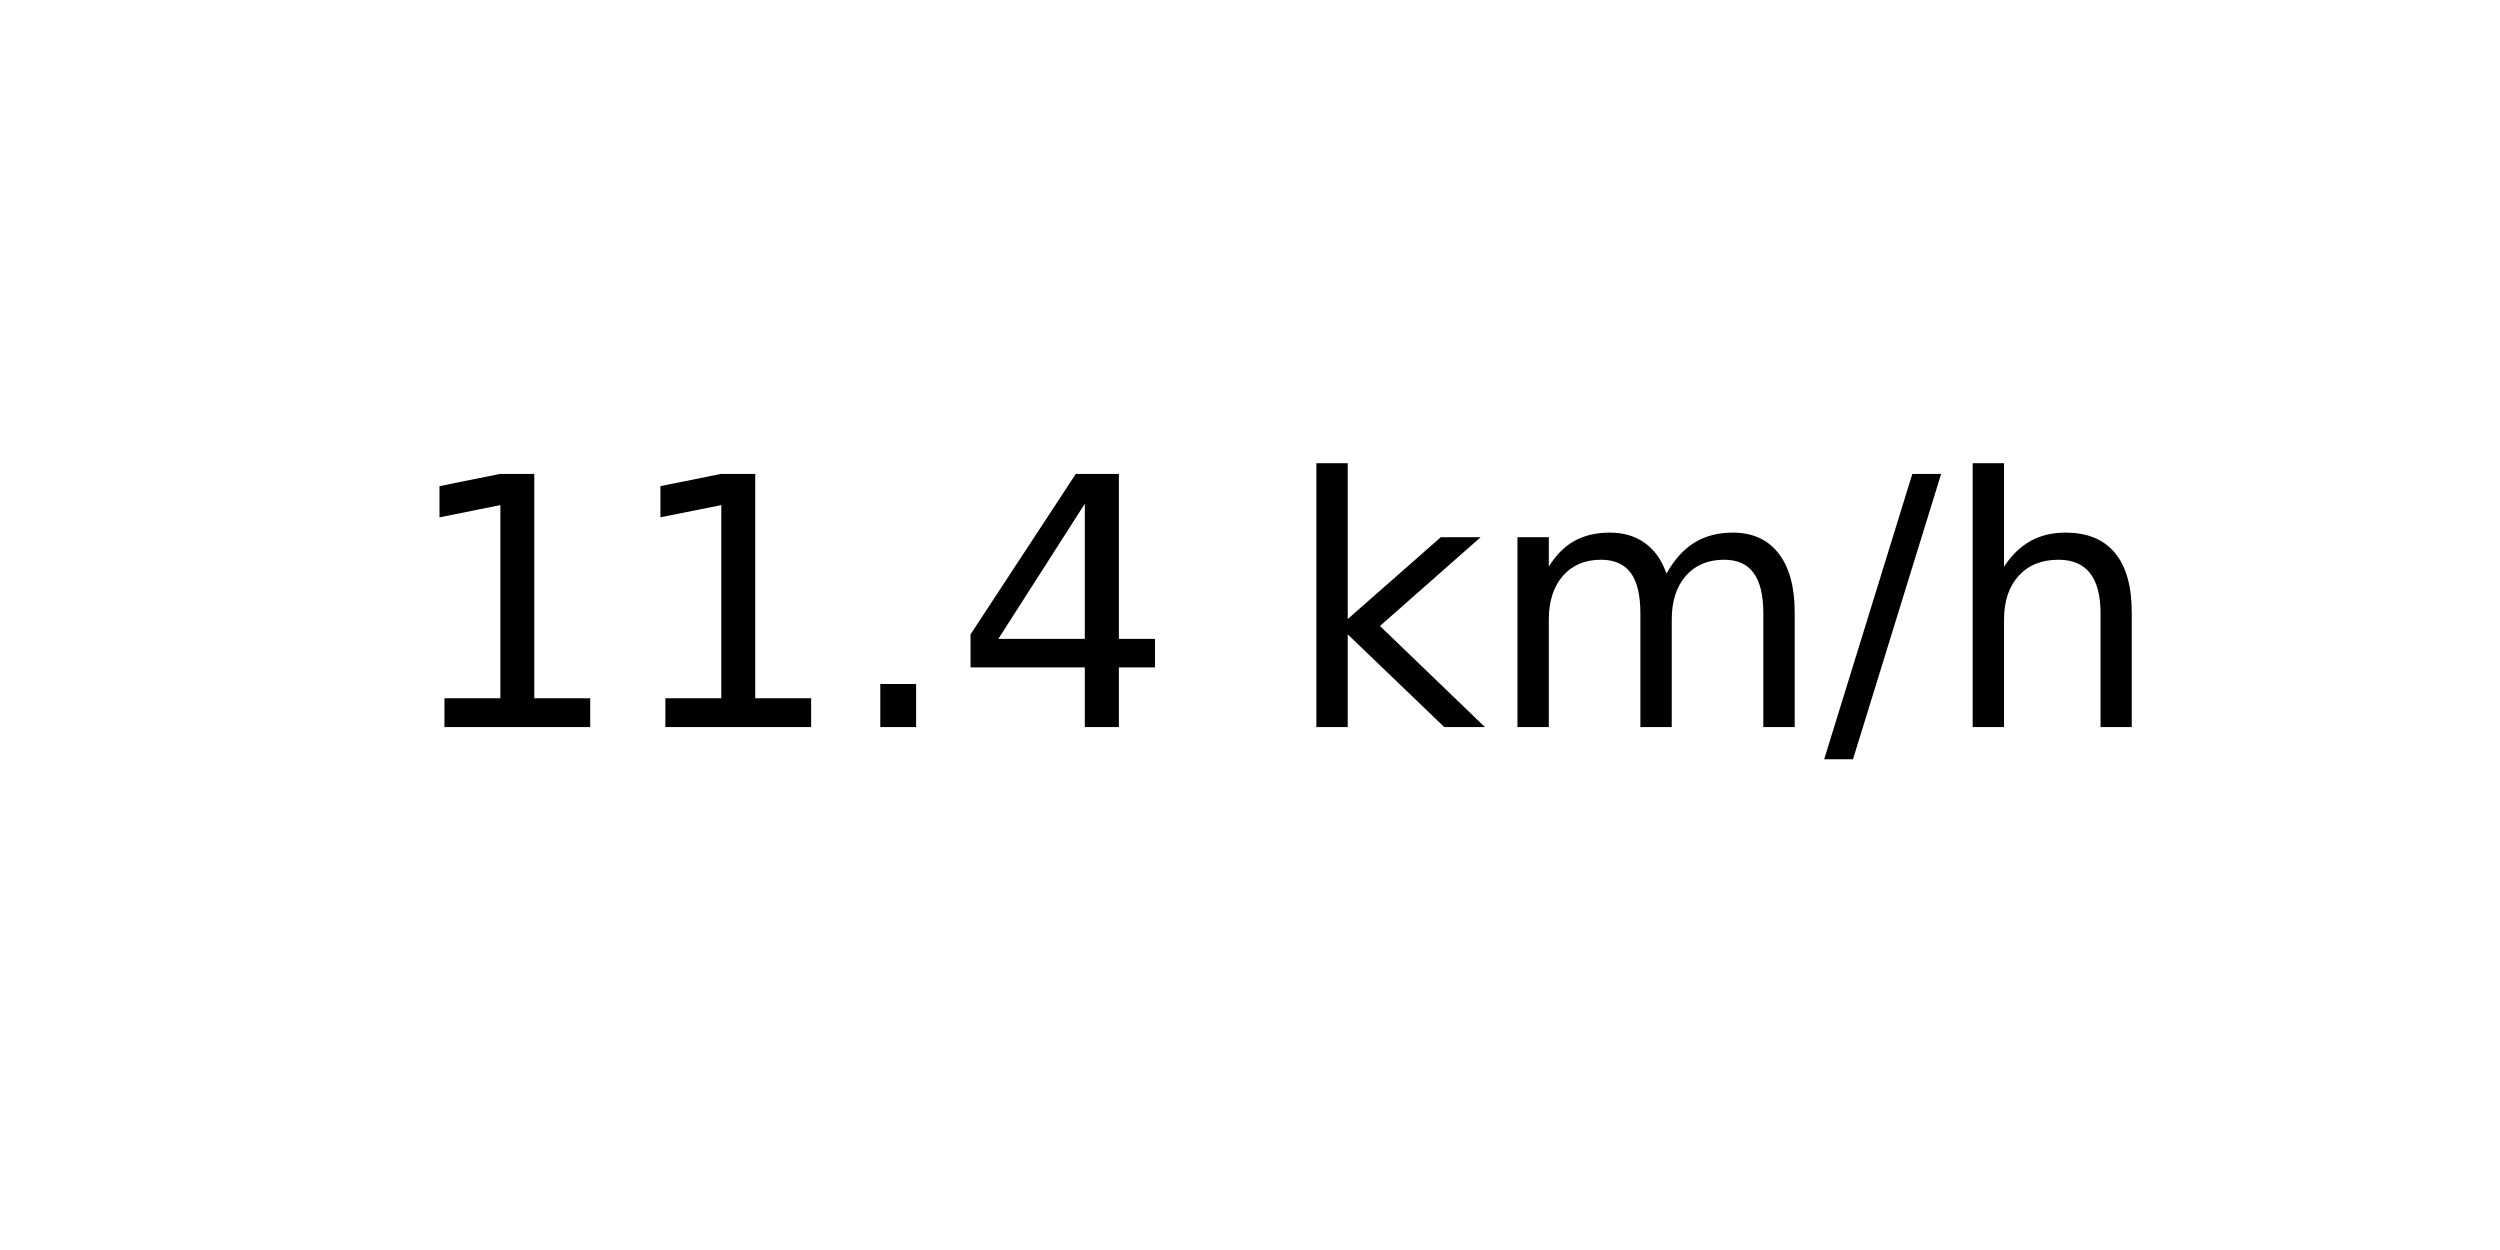
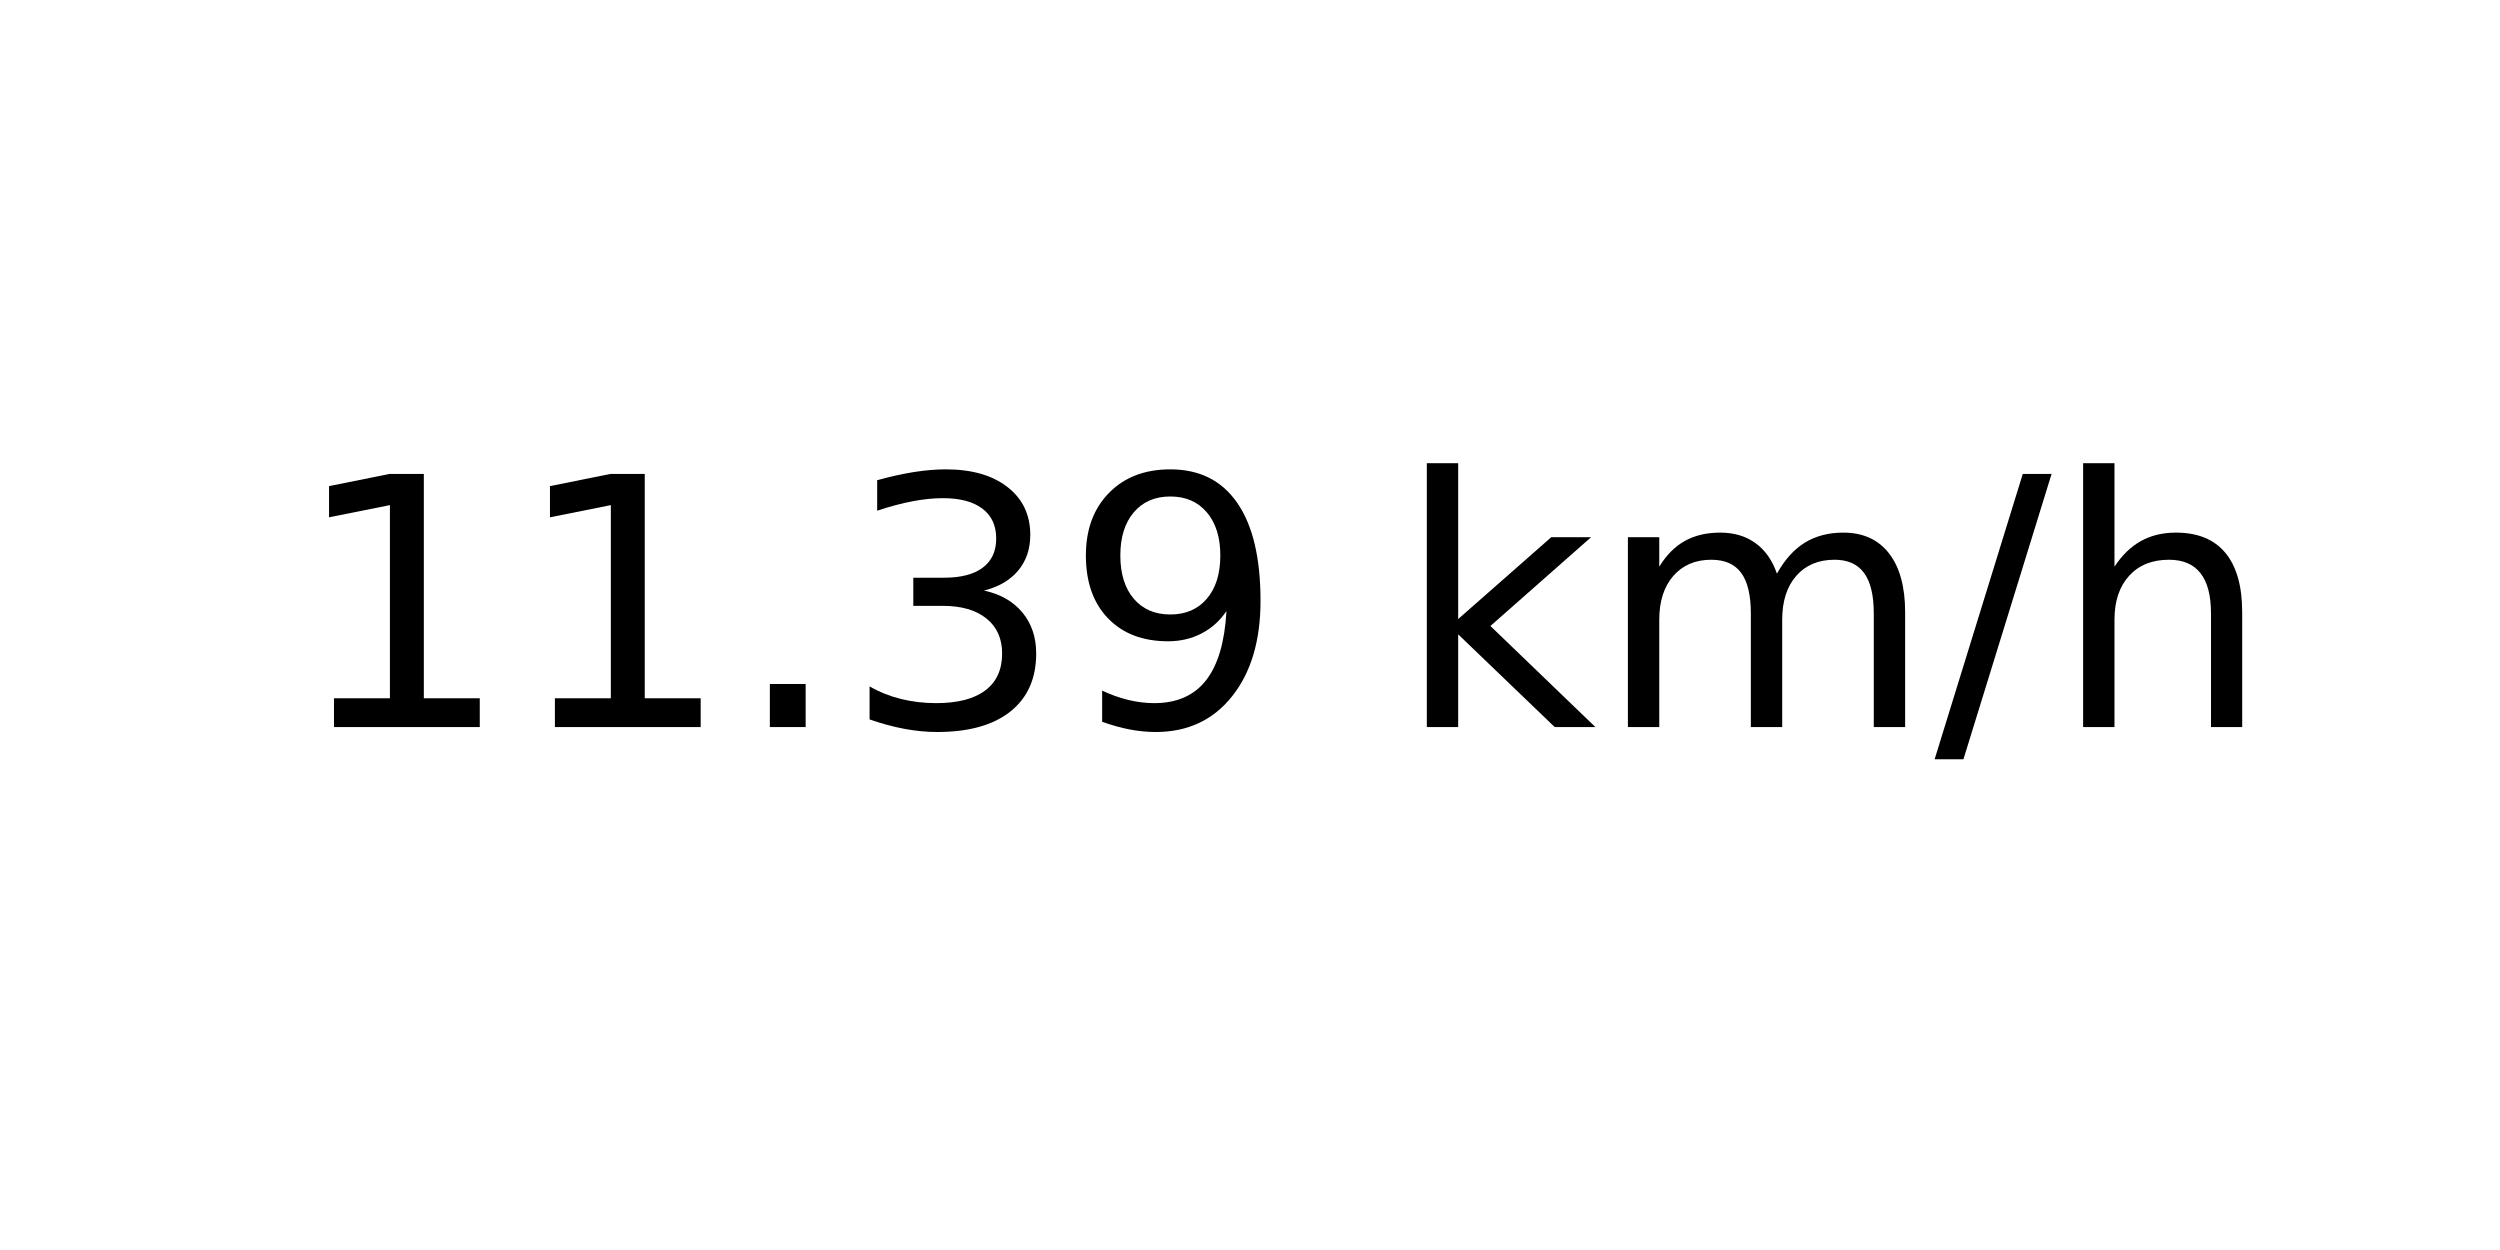
<svg xmlns="http://www.w3.org/2000/svg" xmlns:xlink="http://www.w3.org/1999/xlink" width="72pt" height="36pt" viewBox="0 0 72 36" version="1.1">
  <defs>
    <style type="text/css">*{stroke-linejoin: round; stroke-linecap: butt}</style>
  </defs>
  <g id="figure_1">
    <g id="axes_1">
      <g id="text_1">
-         <g transform="translate(11.55937 20.93937) scale(0.1 -0.1)">
+         <g transform="translate(8.378125 20.93937) scale(0.1 -0.1)">
          <defs>
            <path id="DejaVuSans-31" d="M 794 531  L 1825 531  L 1825 4091  L 703 3866  L 703 4441  L 1819 4666  L 2450 4666  L 2450 531  L 3481 531  L 3481 0  L 794 0  L 794 531  z " transform="scale(0.015625)" />
            <path id="DejaVuSans-2e" d="M 684 794  L 1344 794  L 1344 0  L 684 0  L 684 794  z " transform="scale(0.015625)" />
-             <path id="DejaVuSans-34" d="M 2419 4116  L 825 1625  L 2419 1625  L 2419 4116  z M 2253 4666  L 3047 4666  L 3047 1625  L 3713 1625  L 3713 1100  L 3047 1100  L 3047 0  L 2419 0  L 2419 1100  L 313 1100  L 313 1709  L 2253 4666  z " transform="scale(0.015625)" />
+             <path id="DejaVuSans-33" d="M 2597 2516  Q 3050 2419 3304 2112  Q 3559 1806 3559 1356  Q 3559 666 3084 287  Q 2609 -91 1734 -91  Q 1441 -91 1130 -33  Q 819 25 488 141  L 488 750  Q 750 597 1062 519  Q 1375 441 1716 441  Q 2309 441 2620 675  Q 2931 909 2931 1356  Q 2931 1769 2642 2001  Q 2353 2234 1838 2234  L 1294 2234  L 1294 2753  L 1863 2753  Q 2328 2753 2575 2939  Q 2822 3125 2822 3475  Q 2822 3834 2567 4026  Q 2313 4219 1838 4219  Q 1578 4219 1281 4162  Q 984 4106 628 3988  L 628 4550  Q 988 4650 1302 4700  Q 1616 4750 1894 4750  Q 2613 4750 3031 4423  Q 3450 4097 3450 3541  Q 3450 3153 3228 2886  Q 3006 2619 2597 2516  z " transform="scale(0.015625)" />
+             <path id="DejaVuSans-39" d="M 703 97  L 703 672  Q 941 559 1184 500  Q 1428 441 1663 441  Q 2288 441 2617 861  Q 2947 1281 2994 2138  Q 2813 1869 2534 1725  Q 2256 1581 1919 1581  Q 1219 1581 811 2004  Q 403 2428 403 3163  Q 403 3881 828 4315  Q 1253 4750 1959 4750  Q 2769 4750 3195 4129  Q 3622 3509 3622 2328  Q 3622 1225 3098 567  Q 2575 -91 1691 -91  Q 1453 -91 1209 -44  Q 966 3 703 97  z M 1959 2075  Q 2384 2075 2632 2365  Q 2881 2656 2881 3163  Q 2881 3666 2632 3958  Q 2384 4250 1959 4250  Q 1534 4250 1286 3958  Q 1038 3666 1038 3163  Q 1038 2656 1286 2365  Q 1534 2075 1959 2075  z " transform="scale(0.015625)" />
            <path id="DejaVuSans-20" transform="scale(0.015625)" />
            <path id="DejaVuSans-6b" d="M 581 4863  L 1159 4863  L 1159 1991  L 2875 3500  L 3609 3500  L 1753 1863  L 3688 0  L 2938 0  L 1159 1709  L 1159 0  L 581 0  L 581 4863  z " transform="scale(0.015625)" />
            <path id="DejaVuSans-6d" d="M 3328 2828  Q 3544 3216 3844 3400  Q 4144 3584 4550 3584  Q 5097 3584 5394 3201  Q 5691 2819 5691 2113  L 5691 0  L 5113 0  L 5113 2094  Q 5113 2597 4934 2840  Q 4756 3084 4391 3084  Q 3944 3084 3684 2787  Q 3425 2491 3425 1978  L 3425 0  L 2847 0  L 2847 2094  Q 2847 2600 2669 2842  Q 2491 3084 2119 3084  Q 1678 3084 1418 2786  Q 1159 2488 1159 1978  L 1159 0  L 581 0  L 581 3500  L 1159 3500  L 1159 2956  Q 1356 3278 1631 3431  Q 1906 3584 2284 3584  Q 2666 3584 2933 3390  Q 3200 3197 3328 2828  z " transform="scale(0.015625)" />
            <path id="DejaVuSans-2f" d="M 1625 4666  L 2156 4666  L 531 -594  L 0 -594  L 1625 4666  z " transform="scale(0.015625)" />
            <path id="DejaVuSans-68" d="M 3513 2113  L 3513 0  L 2938 0  L 2938 2094  Q 2938 2591 2744 2837  Q 2550 3084 2163 3084  Q 1697 3084 1428 2787  Q 1159 2491 1159 1978  L 1159 0  L 581 0  L 581 4863  L 1159 4863  L 1159 2956  Q 1366 3272 1645 3428  Q 1925 3584 2291 3584  Q 2894 3584 3203 3211  Q 3513 2838 3513 2113  z " transform="scale(0.015625)" />
          </defs>
          <use xlink:href="#DejaVuSans-31" />
          <use xlink:href="#DejaVuSans-31" x="63.623" />
          <use xlink:href="#DejaVuSans-2e" x="127.246" />
-           <use xlink:href="#DejaVuSans-34" x="159.033" />
-           <use xlink:href="#DejaVuSans-20" x="222.656" />
-           <use xlink:href="#DejaVuSans-6b" x="254.443" />
-           <use xlink:href="#DejaVuSans-6d" x="312.354" />
-           <use xlink:href="#DejaVuSans-2f" x="409.766" />
-           <use xlink:href="#DejaVuSans-68" x="443.457" />
+           <use xlink:href="#DejaVuSans-33" x="159.033" />
+           <use xlink:href="#DejaVuSans-39" x="222.656" />
+           <use xlink:href="#DejaVuSans-20" x="286.279" />
+           <use xlink:href="#DejaVuSans-6b" x="318.066" />
+           <use xlink:href="#DejaVuSans-6d" x="375.977" />
+           <use xlink:href="#DejaVuSans-2f" x="473.389" />
+           <use xlink:href="#DejaVuSans-68" x="507.08" />
        </g>
      </g>
    </g>
  </g>
</svg>
